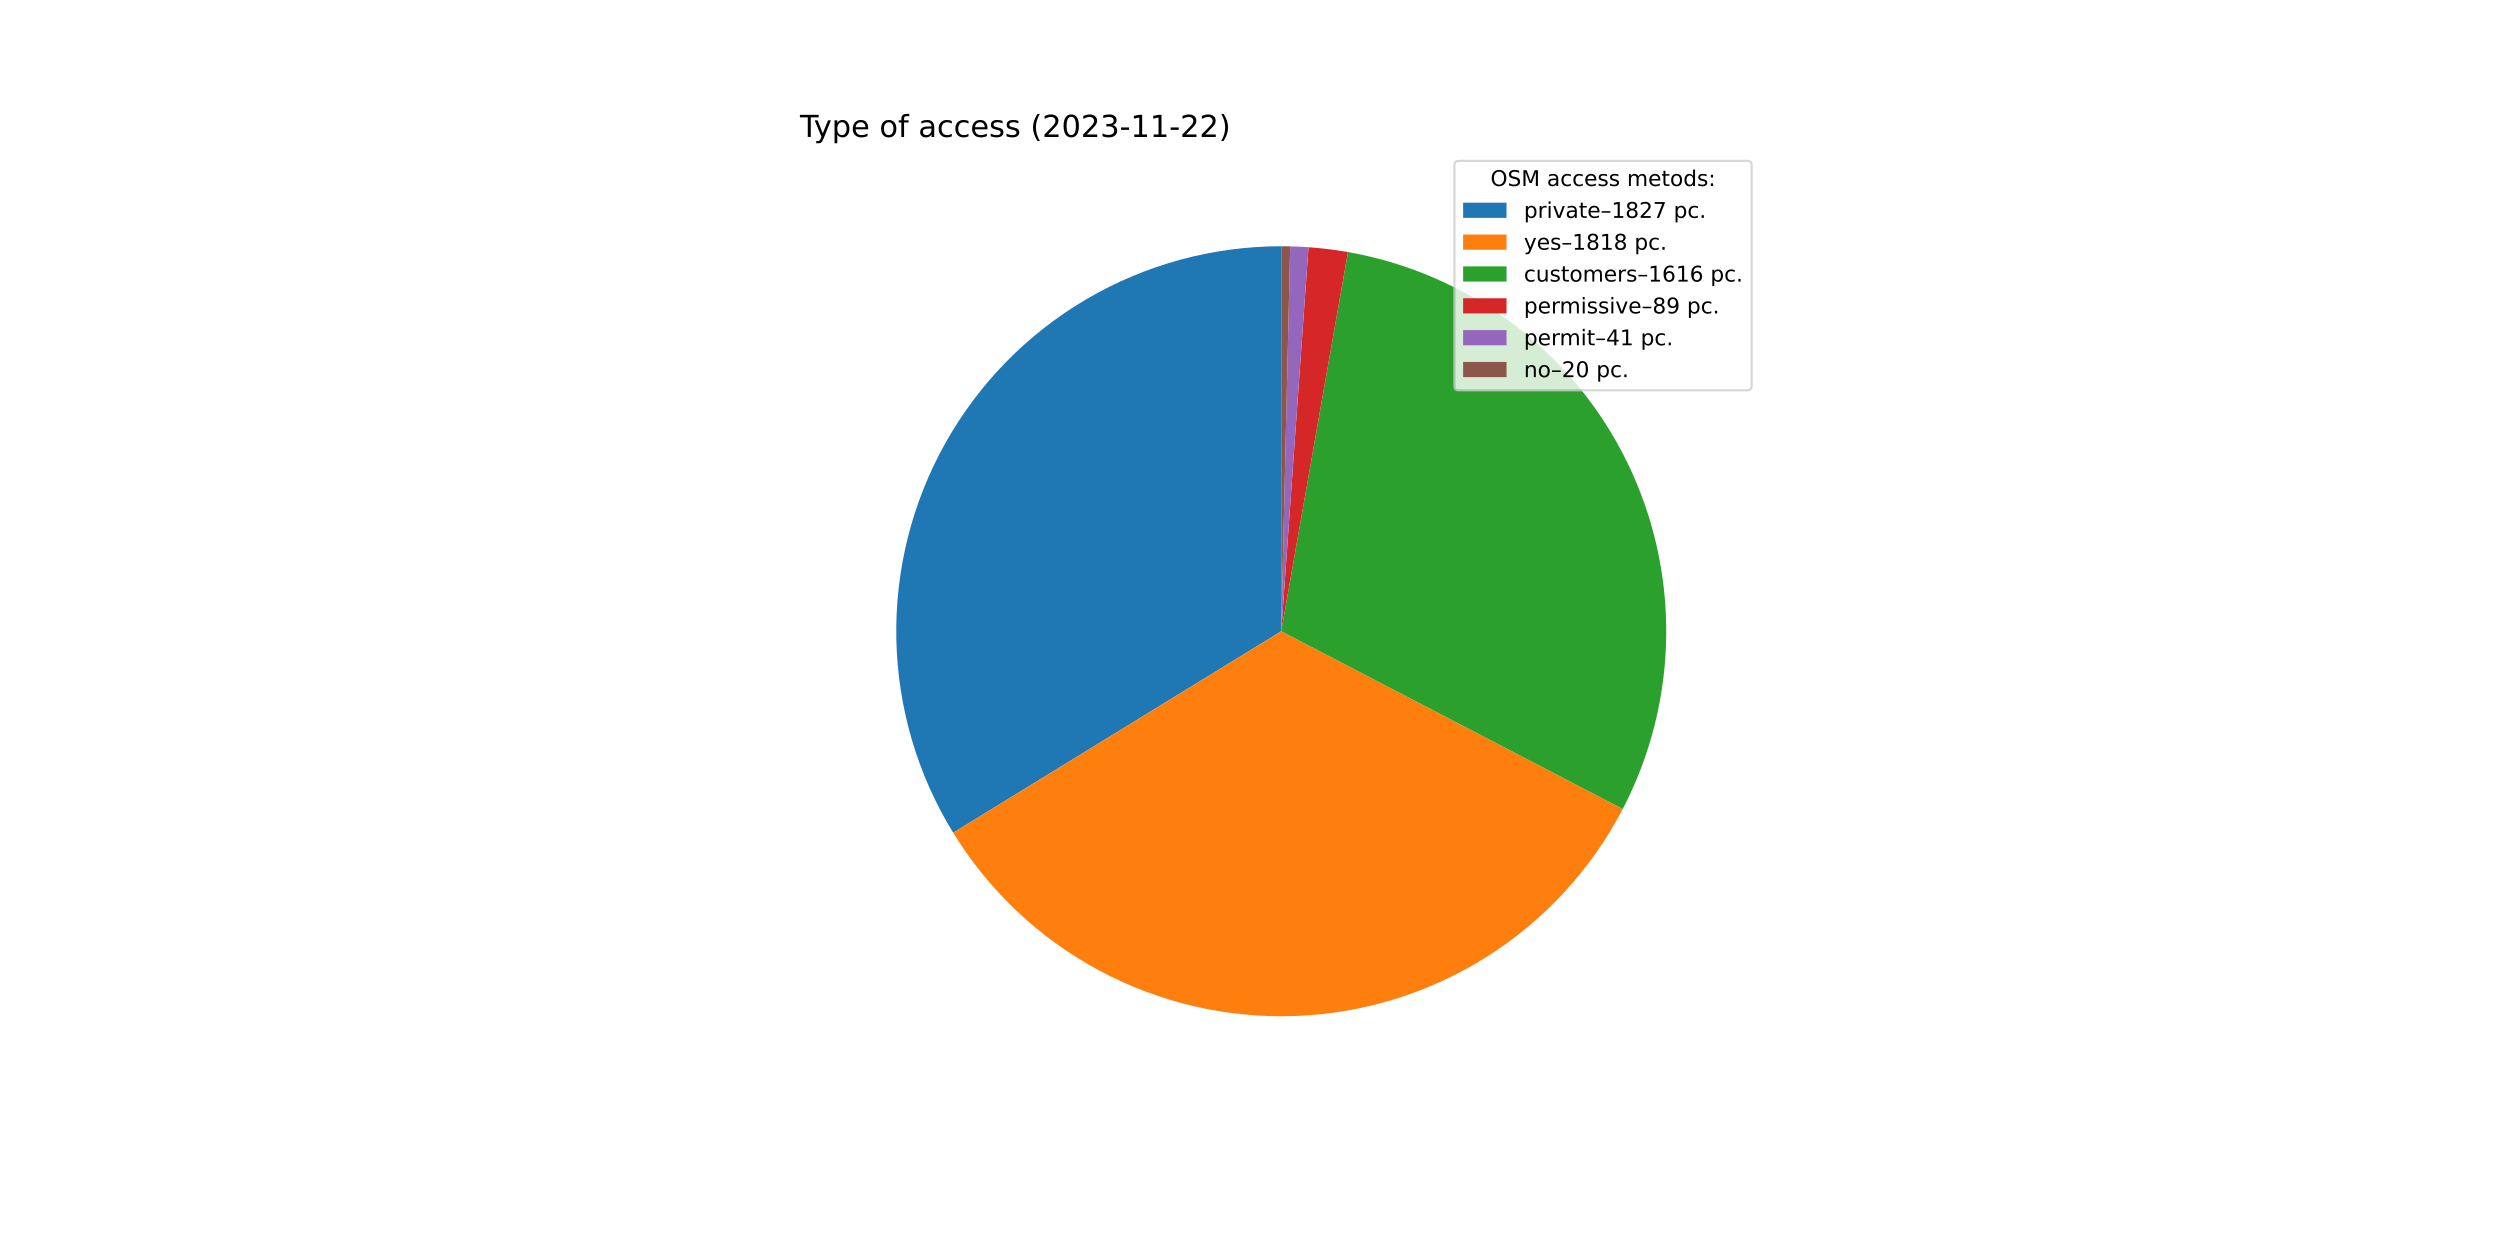
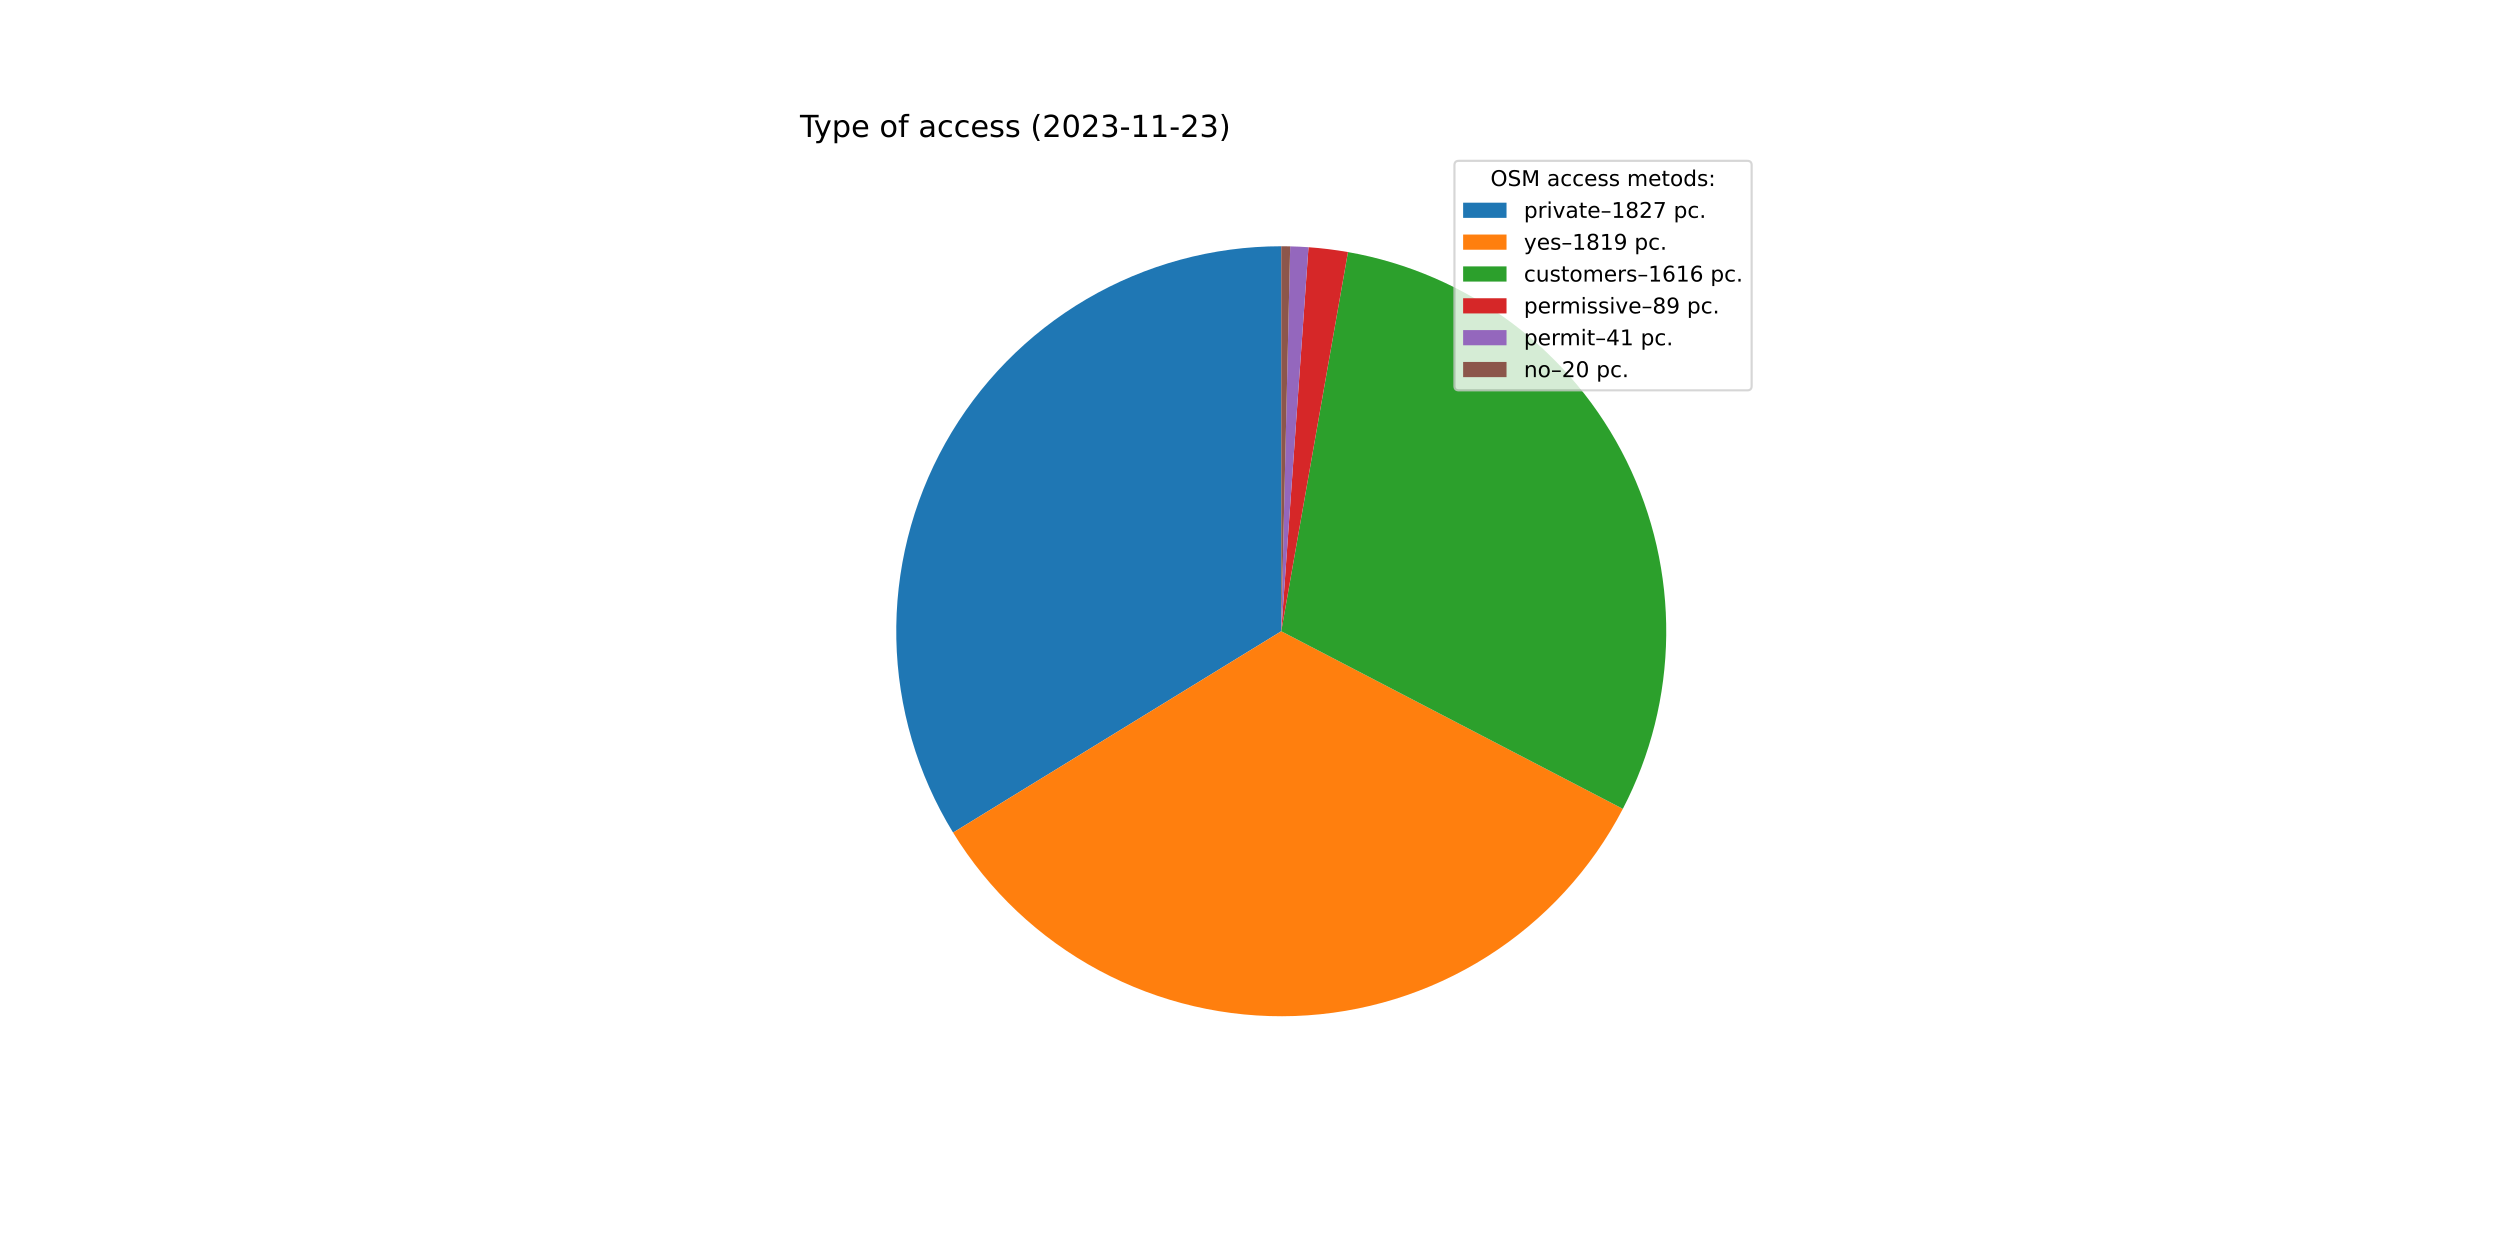
<svg xmlns="http://www.w3.org/2000/svg" xmlns:xlink="http://www.w3.org/1999/xlink" width="1152pt" height="576pt" viewBox="0 0 1152 576" version="1.1">
  <defs>
    <style type="text/css">*{stroke-linejoin: round; stroke-linecap: butt}</style>
  </defs>
  <g id="figure_1">
    <g id="patch_1">
      <path d="M 0 576  L 1152 576  L 1152 0  L 0 0  z " style="fill: #ffffff" />
    </g>
    <g id="axes_1">
      <g id="patch_2">
-         <path d="M 590.4 113.472  C 558.853 113.472 527.87 121.886 500.657 137.845  C 473.445 153.803 450.974 176.734 435.573 204.265  C 420.171 231.797 412.388 262.945 413.029 294.485  C 413.67 326.025 422.712 356.831 439.22 383.714  L 590.4 290.88  L 590.4 113.472  z " style="fill: #1f77b4" />
+         <path d="M 590.4 113.472  C 558.859 113.472 527.882 121.883 500.672 137.836  C 473.463 153.788 450.994 176.712 435.59 204.235  C 420.185 231.758 412.396 262.898 413.028 294.433  C 413.659 325.967 422.689 356.77 439.183 383.654  L 590.4 290.88  L 590.4 113.472  z " style="fill: #1f77b4" />
      </g>
      <g id="patch_3">
-         <path d="M 439.22 383.714  C 455.645 410.463 478.879 432.379 506.541 447.217  C 534.202 462.054 565.312 469.288 596.682 468.177  C 628.052 467.065 658.572 457.648 685.114 440.89  C 711.655 424.132 733.28 400.626 747.771 372.781  L 590.4 290.88  L 439.22 383.714  z " style="fill: #ff7f0e" />
+         <path d="M 439.183 383.654  C 455.604 410.42 478.841 432.352 506.509 447.2  C 534.178 462.049 565.299 469.288 596.681 468.177  C 628.062 467.065 658.593 457.641 685.142 440.872  C 711.69 424.103 733.316 400.582 747.802 372.722  L 590.4 290.88  L 439.183 383.654  z " style="fill: #ff7f0e" />
      </g>
      <g id="patch_4">
-         <path d="M 747.771 372.781  C 760.637 348.06 767.498 320.652 767.798 292.786  C 768.097 264.919 761.826 237.369 749.494 212.378  C 737.163 187.386 719.114 165.648 696.816 148.932  C 674.518 132.215 648.591 120.986 621.145 116.156  L 590.4 290.88  L 747.771 372.781  z " style="fill: #2ca02c" />
+         <path d="M 747.802 372.722  C 760.656 348.001 767.507 320.595 767.798 292.734  C 768.089 264.872 761.813 237.33 749.478 212.345  C 737.144 187.361 719.095 165.63 696.799 148.919  C 674.503 132.209 648.581 120.983 621.139 116.155  L 590.4 290.88  L 747.802 372.722  z " style="fill: #2ca02c" />
      </g>
      <g id="patch_5">
-         <path d="M 621.145 116.156  C 618.135 115.627 615.112 115.175 612.079 114.802  C 609.046 114.428 606.004 114.133 602.956 113.917  L 590.4 290.88  L 621.145 116.156  z " style="fill: #d62728" />
+         <path d="M 621.139 116.155  C 618.13 115.626 615.108 115.174 612.075 114.801  C 609.043 114.428 606.001 114.133 602.953 113.917  L 590.4 290.88  L 621.139 116.155  z " style="fill: #d62728" />
      </g>
      <g id="patch_6">
-         <path d="M 602.956 113.917  C 601.552 113.817 600.146 113.734 598.74 113.668  C 597.334 113.602 595.927 113.553 594.52 113.52  L 590.4 290.88  L 602.956 113.917  z " style="fill: #9467bd" />
+         <path d="M 602.953 113.917  C 601.549 113.817 600.144 113.734 598.739 113.668  C 597.333 113.602 595.926 113.552 594.519 113.52  L 590.4 290.88  L 602.953 113.917  z " style="fill: #9467bd" />
      </g>
      <g id="patch_7">
-         <path d="M 594.52 113.52  C 593.833 113.504 593.147 113.492 592.46 113.484  C 591.773 113.476 591.087 113.472 590.4 113.472  L 590.4 290.88  L 594.52 113.52  z " style="fill: #8c564b" />
+         <path d="M 594.519 113.52  C 593.833 113.504 593.146 113.492 592.46 113.484  C 591.773 113.476 591.087 113.472 590.4 113.472  L 590.4 290.88  L 594.519 113.52  z " style="fill: #8c564b" />
      </g>
      <g id="matplotlib.axis_1" />
      <g id="matplotlib.axis_2" />
      <g id="text_1">
        <g transform="translate(368.64 63.12)scale(0.14 -0.14)">
          <defs>
            <path id="DejaVuSans-54" d="M -19 4666  L 3928 4666  L 3928 4134  L 2272 4134  L 2272 0  L 1638 0  L 1638 4134  L -19 4134  L -19 4666  z " transform="scale(0.015625)" />
            <path id="DejaVuSans-79" d="M 2059 -325  Q 1816 -950 1584 -1140  Q 1353 -1331 966 -1331  L 506 -1331  L 506 -850  L 844 -850  Q 1081 -850 1212 -737  Q 1344 -625 1503 -206  L 1606 56  L 191 3500  L 800 3500  L 1894 763  L 2988 3500  L 3597 3500  L 2059 -325  z " transform="scale(0.015625)" />
            <path id="DejaVuSans-70" d="M 1159 525  L 1159 -1331  L 581 -1331  L 581 3500  L 1159 3500  L 1159 2969  Q 1341 3281 1617 3432  Q 1894 3584 2278 3584  Q 2916 3584 3314 3078  Q 3713 2572 3713 1747  Q 3713 922 3314 415  Q 2916 -91 2278 -91  Q 1894 -91 1617 61  Q 1341 213 1159 525  z M 3116 1747  Q 3116 2381 2855 2742  Q 2594 3103 2138 3103  Q 1681 3103 1420 2742  Q 1159 2381 1159 1747  Q 1159 1113 1420 752  Q 1681 391 2138 391  Q 2594 391 2855 752  Q 3116 1113 3116 1747  z " transform="scale(0.015625)" />
            <path id="DejaVuSans-65" d="M 3597 1894  L 3597 1613  L 953 1613  Q 991 1019 1311 708  Q 1631 397 2203 397  Q 2534 397 2845 478  Q 3156 559 3463 722  L 3463 178  Q 3153 47 2828 -22  Q 2503 -91 2169 -91  Q 1331 -91 842 396  Q 353 884 353 1716  Q 353 2575 817 3079  Q 1281 3584 2069 3584  Q 2775 3584 3186 3129  Q 3597 2675 3597 1894  z M 3022 2063  Q 3016 2534 2758 2815  Q 2500 3097 2075 3097  Q 1594 3097 1305 2825  Q 1016 2553 972 2059  L 3022 2063  z " transform="scale(0.015625)" />
            <path id="DejaVuSans-20" transform="scale(0.015625)" />
            <path id="DejaVuSans-6f" d="M 1959 3097  Q 1497 3097 1228 2736  Q 959 2375 959 1747  Q 959 1119 1226 758  Q 1494 397 1959 397  Q 2419 397 2687 759  Q 2956 1122 2956 1747  Q 2956 2369 2687 2733  Q 2419 3097 1959 3097  z M 1959 3584  Q 2709 3584 3137 3096  Q 3566 2609 3566 1747  Q 3566 888 3137 398  Q 2709 -91 1959 -91  Q 1206 -91 779 398  Q 353 888 353 1747  Q 353 2609 779 3096  Q 1206 3584 1959 3584  z " transform="scale(0.015625)" />
            <path id="DejaVuSans-66" d="M 2375 4863  L 2375 4384  L 1825 4384  Q 1516 4384 1395 4259  Q 1275 4134 1275 3809  L 1275 3500  L 2222 3500  L 2222 3053  L 1275 3053  L 1275 0  L 697 0  L 697 3053  L 147 3053  L 147 3500  L 697 3500  L 697 3744  Q 697 4328 969 4595  Q 1241 4863 1831 4863  L 2375 4863  z " transform="scale(0.015625)" />
            <path id="DejaVuSans-61" d="M 2194 1759  Q 1497 1759 1228 1600  Q 959 1441 959 1056  Q 959 750 1161 570  Q 1363 391 1709 391  Q 2188 391 2477 730  Q 2766 1069 2766 1631  L 2766 1759  L 2194 1759  z M 3341 1997  L 3341 0  L 2766 0  L 2766 531  Q 2569 213 2275 61  Q 1981 -91 1556 -91  Q 1019 -91 701 211  Q 384 513 384 1019  Q 384 1609 779 1909  Q 1175 2209 1959 2209  L 2766 2209  L 2766 2266  Q 2766 2663 2505 2880  Q 2244 3097 1772 3097  Q 1472 3097 1187 3025  Q 903 2953 641 2809  L 641 3341  Q 956 3463 1253 3523  Q 1550 3584 1831 3584  Q 2591 3584 2966 3190  Q 3341 2797 3341 1997  z " transform="scale(0.015625)" />
            <path id="DejaVuSans-63" d="M 3122 3366  L 3122 2828  Q 2878 2963 2633 3030  Q 2388 3097 2138 3097  Q 1578 3097 1268 2742  Q 959 2388 959 1747  Q 959 1106 1268 751  Q 1578 397 2138 397  Q 2388 397 2633 464  Q 2878 531 3122 666  L 3122 134  Q 2881 22 2623 -34  Q 2366 -91 2075 -91  Q 1284 -91 818 406  Q 353 903 353 1747  Q 353 2603 823 3093  Q 1294 3584 2113 3584  Q 2378 3584 2631 3529  Q 2884 3475 3122 3366  z " transform="scale(0.015625)" />
            <path id="DejaVuSans-73" d="M 2834 3397  L 2834 2853  Q 2591 2978 2328 3040  Q 2066 3103 1784 3103  Q 1356 3103 1142 2972  Q 928 2841 928 2578  Q 928 2378 1081 2264  Q 1234 2150 1697 2047  L 1894 2003  Q 2506 1872 2764 1633  Q 3022 1394 3022 966  Q 3022 478 2636 193  Q 2250 -91 1575 -91  Q 1294 -91 989 -36  Q 684 19 347 128  L 347 722  Q 666 556 975 473  Q 1284 391 1588 391  Q 1994 391 2212 530  Q 2431 669 2431 922  Q 2431 1156 2273 1281  Q 2116 1406 1581 1522  L 1381 1569  Q 847 1681 609 1914  Q 372 2147 372 2553  Q 372 3047 722 3315  Q 1072 3584 1716 3584  Q 2034 3584 2315 3537  Q 2597 3491 2834 3397  z " transform="scale(0.015625)" />
            <path id="DejaVuSans-28" d="M 1984 4856  Q 1566 4138 1362 3434  Q 1159 2731 1159 2009  Q 1159 1288 1364 580  Q 1569 -128 1984 -844  L 1484 -844  Q 1016 -109 783 600  Q 550 1309 550 2009  Q 550 2706 781 3412  Q 1013 4119 1484 4856  L 1984 4856  z " transform="scale(0.015625)" />
            <path id="DejaVuSans-32" d="M 1228 531  L 3431 531  L 3431 0  L 469 0  L 469 531  Q 828 903 1448 1529  Q 2069 2156 2228 2338  Q 2531 2678 2651 2914  Q 2772 3150 2772 3378  Q 2772 3750 2511 3984  Q 2250 4219 1831 4219  Q 1534 4219 1204 4116  Q 875 4013 500 3803  L 500 4441  Q 881 4594 1212 4672  Q 1544 4750 1819 4750  Q 2544 4750 2975 4387  Q 3406 4025 3406 3419  Q 3406 3131 3298 2873  Q 3191 2616 2906 2266  Q 2828 2175 2409 1742  Q 1991 1309 1228 531  z " transform="scale(0.015625)" />
            <path id="DejaVuSans-30" d="M 2034 4250  Q 1547 4250 1301 3770  Q 1056 3291 1056 2328  Q 1056 1369 1301 889  Q 1547 409 2034 409  Q 2525 409 2770 889  Q 3016 1369 3016 2328  Q 3016 3291 2770 3770  Q 2525 4250 2034 4250  z M 2034 4750  Q 2819 4750 3233 4129  Q 3647 3509 3647 2328  Q 3647 1150 3233 529  Q 2819 -91 2034 -91  Q 1250 -91 836 529  Q 422 1150 422 2328  Q 422 3509 836 4129  Q 1250 4750 2034 4750  z " transform="scale(0.015625)" />
            <path id="DejaVuSans-33" d="M 2597 2516  Q 3050 2419 3304 2112  Q 3559 1806 3559 1356  Q 3559 666 3084 287  Q 2609 -91 1734 -91  Q 1441 -91 1130 -33  Q 819 25 488 141  L 488 750  Q 750 597 1062 519  Q 1375 441 1716 441  Q 2309 441 2620 675  Q 2931 909 2931 1356  Q 2931 1769 2642 2001  Q 2353 2234 1838 2234  L 1294 2234  L 1294 2753  L 1863 2753  Q 2328 2753 2575 2939  Q 2822 3125 2822 3475  Q 2822 3834 2567 4026  Q 2313 4219 1838 4219  Q 1578 4219 1281 4162  Q 984 4106 628 3988  L 628 4550  Q 988 4650 1302 4700  Q 1616 4750 1894 4750  Q 2613 4750 3031 4423  Q 3450 4097 3450 3541  Q 3450 3153 3228 2886  Q 3006 2619 2597 2516  z " transform="scale(0.015625)" />
            <path id="DejaVuSans-2d" d="M 313 2009  L 1997 2009  L 1997 1497  L 313 1497  L 313 2009  z " transform="scale(0.015625)" />
            <path id="DejaVuSans-31" d="M 794 531  L 1825 531  L 1825 4091  L 703 3866  L 703 4441  L 1819 4666  L 2450 4666  L 2450 531  L 3481 531  L 3481 0  L 794 0  L 794 531  z " transform="scale(0.015625)" />
            <path id="DejaVuSans-29" d="M 513 4856  L 1013 4856  Q 1481 4119 1714 3412  Q 1947 2706 1947 2009  Q 1947 1309 1714 600  Q 1481 -109 1013 -844  L 513 -844  Q 928 -128 1133 580  Q 1338 1288 1338 2009  Q 1338 2731 1133 3434  Q 928 4138 513 4856  z " transform="scale(0.015625)" />
          </defs>
          <use xlink:href="#DejaVuSans-54" />
          <use xlink:href="#DejaVuSans-79" x="45.459" />
          <use xlink:href="#DejaVuSans-70" x="104.639" />
          <use xlink:href="#DejaVuSans-65" x="168.115" />
          <use xlink:href="#DejaVuSans-20" x="229.639" />
          <use xlink:href="#DejaVuSans-6f" x="261.426" />
          <use xlink:href="#DejaVuSans-66" x="322.607" />
          <use xlink:href="#DejaVuSans-20" x="357.812" />
          <use xlink:href="#DejaVuSans-61" x="389.6" />
          <use xlink:href="#DejaVuSans-63" x="450.879" />
          <use xlink:href="#DejaVuSans-63" x="505.859" />
          <use xlink:href="#DejaVuSans-65" x="560.84" />
          <use xlink:href="#DejaVuSans-73" x="622.363" />
          <use xlink:href="#DejaVuSans-73" x="674.463" />
          <use xlink:href="#DejaVuSans-20" x="726.562" />
          <use xlink:href="#DejaVuSans-28" x="758.35" />
          <use xlink:href="#DejaVuSans-32" x="797.363" />
          <use xlink:href="#DejaVuSans-30" x="860.986" />
          <use xlink:href="#DejaVuSans-32" x="924.609" />
          <use xlink:href="#DejaVuSans-33" x="988.232" />
          <use xlink:href="#DejaVuSans-2d" x="1051.855" />
          <use xlink:href="#DejaVuSans-31" x="1087.939" />
          <use xlink:href="#DejaVuSans-31" x="1151.562" />
          <use xlink:href="#DejaVuSans-2d" x="1215.186" />
          <use xlink:href="#DejaVuSans-32" x="1251.27" />
-           <use xlink:href="#DejaVuSans-32" x="1314.893" />
+           <use xlink:href="#DejaVuSans-33" x="1314.893" />
          <use xlink:href="#DejaVuSans-29" x="1378.516" />
        </g>
      </g>
      <g id="legend_1">
        <g id="patch_8">
          <path d="M 672.208 179.867  L 805.16 179.867  Q 807.16 179.867 807.16 177.867  L 807.16 76.12  Q 807.16 74.12 805.16 74.12  L 672.208 74.12  Q 670.208 74.12 670.208 76.12  L 670.208 177.867  Q 670.208 179.867 672.208 179.867  z " style="fill: #ffffff; opacity: 0.8; stroke: #cccccc; stroke-linejoin: miter" />
        </g>
        <g id="text_2">
          <g transform="translate(686.8038 85.71844)scale(0.1 -0.1)">
            <defs>
              <path id="DejaVuSans-4f" d="M 2522 4238  Q 1834 4238 1429 3725  Q 1025 3213 1025 2328  Q 1025 1447 1429 934  Q 1834 422 2522 422  Q 3209 422 3611 934  Q 4013 1447 4013 2328  Q 4013 3213 3611 3725  Q 3209 4238 2522 4238  z M 2522 4750  Q 3503 4750 4090 4092  Q 4678 3434 4678 2328  Q 4678 1225 4090 567  Q 3503 -91 2522 -91  Q 1538 -91 948 565  Q 359 1222 359 2328  Q 359 3434 948 4092  Q 1538 4750 2522 4750  z " transform="scale(0.015625)" />
              <path id="DejaVuSans-53" d="M 3425 4513  L 3425 3897  Q 3066 4069 2747 4153  Q 2428 4238 2131 4238  Q 1616 4238 1336 4038  Q 1056 3838 1056 3469  Q 1056 3159 1242 3001  Q 1428 2844 1947 2747  L 2328 2669  Q 3034 2534 3370 2195  Q 3706 1856 3706 1288  Q 3706 609 3251 259  Q 2797 -91 1919 -91  Q 1588 -91 1214 -16  Q 841 59 441 206  L 441 856  Q 825 641 1194 531  Q 1563 422 1919 422  Q 2459 422 2753 634  Q 3047 847 3047 1241  Q 3047 1584 2836 1778  Q 2625 1972 2144 2069  L 1759 2144  Q 1053 2284 737 2584  Q 422 2884 422 3419  Q 422 4038 858 4394  Q 1294 4750 2059 4750  Q 2388 4750 2728 4690  Q 3069 4631 3425 4513  z " transform="scale(0.015625)" />
              <path id="DejaVuSans-4d" d="M 628 4666  L 1569 4666  L 2759 1491  L 3956 4666  L 4897 4666  L 4897 0  L 4281 0  L 4281 4097  L 3078 897  L 2444 897  L 1241 4097  L 1241 0  L 628 0  L 628 4666  z " transform="scale(0.015625)" />
              <path id="DejaVuSans-6d" d="M 3328 2828  Q 3544 3216 3844 3400  Q 4144 3584 4550 3584  Q 5097 3584 5394 3201  Q 5691 2819 5691 2113  L 5691 0  L 5113 0  L 5113 2094  Q 5113 2597 4934 2840  Q 4756 3084 4391 3084  Q 3944 3084 3684 2787  Q 3425 2491 3425 1978  L 3425 0  L 2847 0  L 2847 2094  Q 2847 2600 2669 2842  Q 2491 3084 2119 3084  Q 1678 3084 1418 2786  Q 1159 2488 1159 1978  L 1159 0  L 581 0  L 581 3500  L 1159 3500  L 1159 2956  Q 1356 3278 1631 3431  Q 1906 3584 2284 3584  Q 2666 3584 2933 3390  Q 3200 3197 3328 2828  z " transform="scale(0.015625)" />
              <path id="DejaVuSans-74" d="M 1172 4494  L 1172 3500  L 2356 3500  L 2356 3053  L 1172 3053  L 1172 1153  Q 1172 725 1289 603  Q 1406 481 1766 481  L 2356 481  L 2356 0  L 1766 0  Q 1100 0 847 248  Q 594 497 594 1153  L 594 3053  L 172 3053  L 172 3500  L 594 3500  L 594 4494  L 1172 4494  z " transform="scale(0.015625)" />
              <path id="DejaVuSans-64" d="M 2906 2969  L 2906 4863  L 3481 4863  L 3481 0  L 2906 0  L 2906 525  Q 2725 213 2448 61  Q 2172 -91 1784 -91  Q 1150 -91 751 415  Q 353 922 353 1747  Q 353 2572 751 3078  Q 1150 3584 1784 3584  Q 2172 3584 2448 3432  Q 2725 3281 2906 2969  z M 947 1747  Q 947 1113 1208 752  Q 1469 391 1925 391  Q 2381 391 2643 752  Q 2906 1113 2906 1747  Q 2906 2381 2643 2742  Q 2381 3103 1925 3103  Q 1469 3103 1208 2742  Q 947 2381 947 1747  z " transform="scale(0.015625)" />
              <path id="DejaVuSans-3a" d="M 750 794  L 1409 794  L 1409 0  L 750 0  L 750 794  z M 750 3309  L 1409 3309  L 1409 2516  L 750 2516  L 750 3309  z " transform="scale(0.015625)" />
            </defs>
            <use xlink:href="#DejaVuSans-4f" />
            <use xlink:href="#DejaVuSans-53" x="78.711" />
            <use xlink:href="#DejaVuSans-4d" x="142.188" />
            <use xlink:href="#DejaVuSans-20" x="228.467" />
            <use xlink:href="#DejaVuSans-61" x="260.254" />
            <use xlink:href="#DejaVuSans-63" x="321.533" />
            <use xlink:href="#DejaVuSans-63" x="376.514" />
            <use xlink:href="#DejaVuSans-65" x="431.494" />
            <use xlink:href="#DejaVuSans-73" x="493.018" />
            <use xlink:href="#DejaVuSans-73" x="545.117" />
            <use xlink:href="#DejaVuSans-20" x="597.217" />
            <use xlink:href="#DejaVuSans-6d" x="629.004" />
            <use xlink:href="#DejaVuSans-65" x="726.416" />
            <use xlink:href="#DejaVuSans-74" x="787.939" />
            <use xlink:href="#DejaVuSans-6f" x="827.148" />
            <use xlink:href="#DejaVuSans-64" x="888.33" />
            <use xlink:href="#DejaVuSans-73" x="951.807" />
            <use xlink:href="#DejaVuSans-3a" x="1003.906" />
          </g>
        </g>
        <g id="patch_9">
          <path d="M 674.208 100.397  L 694.208 100.397  L 694.208 93.397  L 674.208 93.397  z " style="fill: #1f77b4" />
        </g>
        <g id="text_3">
          <g transform="translate(702.2084 100.3966)scale(0.1 -0.1)">
            <defs>
              <path id="DejaVuSans-72" d="M 2631 2963  Q 2534 3019 2420 3045  Q 2306 3072 2169 3072  Q 1681 3072 1420 2755  Q 1159 2438 1159 1844  L 1159 0  L 581 0  L 581 3500  L 1159 3500  L 1159 2956  Q 1341 3275 1631 3429  Q 1922 3584 2338 3584  Q 2397 3584 2469 3576  Q 2541 3569 2628 3553  L 2631 2963  z " transform="scale(0.015625)" />
              <path id="DejaVuSans-69" d="M 603 3500  L 1178 3500  L 1178 0  L 603 0  L 603 3500  z M 603 4863  L 1178 4863  L 1178 4134  L 603 4134  L 603 4863  z " transform="scale(0.015625)" />
              <path id="DejaVuSans-76" d="M 191 3500  L 800 3500  L 1894 563  L 2988 3500  L 3597 3500  L 2284 0  L 1503 0  L 191 3500  z " transform="scale(0.015625)" />
              <path id="DejaVuSans-2013" d="M 313 1978  L 2888 1978  L 2888 1528  L 313 1528  L 313 1978  z " transform="scale(0.015625)" />
              <path id="DejaVuSans-38" d="M 2034 2216  Q 1584 2216 1326 1975  Q 1069 1734 1069 1313  Q 1069 891 1326 650  Q 1584 409 2034 409  Q 2484 409 2743 651  Q 3003 894 3003 1313  Q 3003 1734 2745 1975  Q 2488 2216 2034 2216  z M 1403 2484  Q 997 2584 770 2862  Q 544 3141 544 3541  Q 544 4100 942 4425  Q 1341 4750 2034 4750  Q 2731 4750 3128 4425  Q 3525 4100 3525 3541  Q 3525 3141 3298 2862  Q 3072 2584 2669 2484  Q 3125 2378 3379 2068  Q 3634 1759 3634 1313  Q 3634 634 3220 271  Q 2806 -91 2034 -91  Q 1263 -91 848 271  Q 434 634 434 1313  Q 434 1759 690 2068  Q 947 2378 1403 2484  z M 1172 3481  Q 1172 3119 1398 2916  Q 1625 2713 2034 2713  Q 2441 2713 2670 2916  Q 2900 3119 2900 3481  Q 2900 3844 2670 4047  Q 2441 4250 2034 4250  Q 1625 4250 1398 4047  Q 1172 3844 1172 3481  z " transform="scale(0.015625)" />
              <path id="DejaVuSans-37" d="M 525 4666  L 3525 4666  L 3525 4397  L 1831 0  L 1172 0  L 2766 4134  L 525 4134  L 525 4666  z " transform="scale(0.015625)" />
              <path id="DejaVuSans-2e" d="M 684 794  L 1344 794  L 1344 0  L 684 0  L 684 794  z " transform="scale(0.015625)" />
            </defs>
            <use xlink:href="#DejaVuSans-70" />
            <use xlink:href="#DejaVuSans-72" x="63.477" />
            <use xlink:href="#DejaVuSans-69" x="104.59" />
            <use xlink:href="#DejaVuSans-76" x="132.373" />
            <use xlink:href="#DejaVuSans-61" x="191.553" />
            <use xlink:href="#DejaVuSans-74" x="252.832" />
            <use xlink:href="#DejaVuSans-65" x="292.041" />
            <use xlink:href="#DejaVuSans-2013" x="353.564" />
            <use xlink:href="#DejaVuSans-31" x="403.564" />
            <use xlink:href="#DejaVuSans-38" x="467.188" />
            <use xlink:href="#DejaVuSans-32" x="530.811" />
            <use xlink:href="#DejaVuSans-37" x="594.434" />
            <use xlink:href="#DejaVuSans-20" x="658.057" />
            <use xlink:href="#DejaVuSans-70" x="689.844" />
            <use xlink:href="#DejaVuSans-63" x="753.32" />
            <use xlink:href="#DejaVuSans-2e" x="808.301" />
          </g>
        </g>
        <g id="patch_10">
          <path d="M 674.208 115.075  L 694.208 115.075  L 694.208 108.075  L 674.208 108.075  z " style="fill: #ff7f0e" />
        </g>
        <g id="text_4">
          <g transform="translate(702.2084 115.0747)scale(0.1 -0.1)">
+             <defs>
+               <path id="DejaVuSans-39" d="M 703 97  L 703 672  Q 941 559 1184 500  Q 1428 441 1663 441  Q 2288 441 2617 861  Q 2947 1281 2994 2138  Q 2813 1869 2534 1725  Q 2256 1581 1919 1581  Q 1219 1581 811 2004  Q 403 2428 403 3163  Q 403 3881 828 4315  Q 1253 4750 1959 4750  Q 2769 4750 3195 4129  Q 3622 3509 3622 2328  Q 3622 1225 3098 567  Q 2575 -91 1691 -91  Q 1453 -91 1209 -44  Q 966 3 703 97  z M 1959 2075  Q 2384 2075 2632 2365  Q 2881 2656 2881 3163  Q 2881 3666 2632 3958  Q 2384 4250 1959 4250  Q 1534 4250 1286 3958  Q 1038 3666 1038 3163  Q 1038 2656 1286 2365  Q 1534 2075 1959 2075  z " transform="scale(0.015625)" />
+             </defs>
            <use xlink:href="#DejaVuSans-79" />
            <use xlink:href="#DejaVuSans-65" x="59.18" />
            <use xlink:href="#DejaVuSans-73" x="120.703" />
            <use xlink:href="#DejaVuSans-2013" x="172.803" />
            <use xlink:href="#DejaVuSans-31" x="222.803" />
            <use xlink:href="#DejaVuSans-38" x="286.426" />
            <use xlink:href="#DejaVuSans-31" x="350.049" />
-             <use xlink:href="#DejaVuSans-38" x="413.672" />
+             <use xlink:href="#DejaVuSans-39" x="413.672" />
            <use xlink:href="#DejaVuSans-20" x="477.295" />
            <use xlink:href="#DejaVuSans-70" x="509.082" />
            <use xlink:href="#DejaVuSans-63" x="572.559" />
            <use xlink:href="#DejaVuSans-2e" x="627.539" />
          </g>
        </g>
        <g id="patch_11">
          <path d="M 674.208 129.753  L 694.208 129.753  L 694.208 122.753  L 674.208 122.753  z " style="fill: #2ca02c" />
        </g>
        <g id="text_5">
          <g transform="translate(702.2084 129.7528)scale(0.1 -0.1)">
            <defs>
              <path id="DejaVuSans-75" d="M 544 1381  L 544 3500  L 1119 3500  L 1119 1403  Q 1119 906 1312 657  Q 1506 409 1894 409  Q 2359 409 2629 706  Q 2900 1003 2900 1516  L 2900 3500  L 3475 3500  L 3475 0  L 2900 0  L 2900 538  Q 2691 219 2414 64  Q 2138 -91 1772 -91  Q 1169 -91 856 284  Q 544 659 544 1381  z M 1991 3584  L 1991 3584  z " transform="scale(0.015625)" />
              <path id="DejaVuSans-36" d="M 2113 2584  Q 1688 2584 1439 2293  Q 1191 2003 1191 1497  Q 1191 994 1439 701  Q 1688 409 2113 409  Q 2538 409 2786 701  Q 3034 994 3034 1497  Q 3034 2003 2786 2293  Q 2538 2584 2113 2584  z M 3366 4563  L 3366 3988  Q 3128 4100 2886 4159  Q 2644 4219 2406 4219  Q 1781 4219 1451 3797  Q 1122 3375 1075 2522  Q 1259 2794 1537 2939  Q 1816 3084 2150 3084  Q 2853 3084 3261 2657  Q 3669 2231 3669 1497  Q 3669 778 3244 343  Q 2819 -91 2113 -91  Q 1303 -91 875 529  Q 447 1150 447 2328  Q 447 3434 972 4092  Q 1497 4750 2381 4750  Q 2619 4750 2861 4703  Q 3103 4656 3366 4563  z " transform="scale(0.015625)" />
            </defs>
            <use xlink:href="#DejaVuSans-63" />
            <use xlink:href="#DejaVuSans-75" x="54.98" />
            <use xlink:href="#DejaVuSans-73" x="118.359" />
            <use xlink:href="#DejaVuSans-74" x="170.459" />
            <use xlink:href="#DejaVuSans-6f" x="209.668" />
            <use xlink:href="#DejaVuSans-6d" x="270.85" />
            <use xlink:href="#DejaVuSans-65" x="368.262" />
            <use xlink:href="#DejaVuSans-72" x="429.785" />
            <use xlink:href="#DejaVuSans-73" x="470.898" />
            <use xlink:href="#DejaVuSans-2013" x="522.998" />
            <use xlink:href="#DejaVuSans-31" x="572.998" />
            <use xlink:href="#DejaVuSans-36" x="636.621" />
            <use xlink:href="#DejaVuSans-31" x="700.244" />
            <use xlink:href="#DejaVuSans-36" x="763.867" />
            <use xlink:href="#DejaVuSans-20" x="827.49" />
            <use xlink:href="#DejaVuSans-70" x="859.277" />
            <use xlink:href="#DejaVuSans-63" x="922.754" />
            <use xlink:href="#DejaVuSans-2e" x="977.734" />
          </g>
        </g>
        <g id="patch_12">
          <path d="M 674.208 144.431  L 694.208 144.431  L 694.208 137.431  L 674.208 137.431  z " style="fill: #d62728" />
        </g>
        <g id="text_6">
          <g transform="translate(702.2084 144.4309)scale(0.1 -0.1)">
-             <defs>
-               <path id="DejaVuSans-39" d="M 703 97  L 703 672  Q 941 559 1184 500  Q 1428 441 1663 441  Q 2288 441 2617 861  Q 2947 1281 2994 2138  Q 2813 1869 2534 1725  Q 2256 1581 1919 1581  Q 1219 1581 811 2004  Q 403 2428 403 3163  Q 403 3881 828 4315  Q 1253 4750 1959 4750  Q 2769 4750 3195 4129  Q 3622 3509 3622 2328  Q 3622 1225 3098 567  Q 2575 -91 1691 -91  Q 1453 -91 1209 -44  Q 966 3 703 97  z M 1959 2075  Q 2384 2075 2632 2365  Q 2881 2656 2881 3163  Q 2881 3666 2632 3958  Q 2384 4250 1959 4250  Q 1534 4250 1286 3958  Q 1038 3666 1038 3163  Q 1038 2656 1286 2365  Q 1534 2075 1959 2075  z " transform="scale(0.015625)" />
-             </defs>
            <use xlink:href="#DejaVuSans-70" />
            <use xlink:href="#DejaVuSans-65" x="63.477" />
            <use xlink:href="#DejaVuSans-72" x="125" />
            <use xlink:href="#DejaVuSans-6d" x="164.363" />
            <use xlink:href="#DejaVuSans-69" x="261.775" />
            <use xlink:href="#DejaVuSans-73" x="289.559" />
            <use xlink:href="#DejaVuSans-73" x="341.658" />
            <use xlink:href="#DejaVuSans-69" x="393.758" />
            <use xlink:href="#DejaVuSans-76" x="421.541" />
            <use xlink:href="#DejaVuSans-65" x="480.721" />
            <use xlink:href="#DejaVuSans-2013" x="542.244" />
            <use xlink:href="#DejaVuSans-38" x="592.244" />
            <use xlink:href="#DejaVuSans-39" x="655.867" />
            <use xlink:href="#DejaVuSans-20" x="719.49" />
            <use xlink:href="#DejaVuSans-70" x="751.277" />
            <use xlink:href="#DejaVuSans-63" x="814.754" />
            <use xlink:href="#DejaVuSans-2e" x="869.734" />
          </g>
        </g>
        <g id="patch_13">
          <path d="M 674.208 159.109  L 694.208 159.109  L 694.208 152.109  L 674.208 152.109  z " style="fill: #9467bd" />
        </g>
        <g id="text_7">
          <g transform="translate(702.2084 159.1091)scale(0.1 -0.1)">
            <defs>
              <path id="DejaVuSans-34" d="M 2419 4116  L 825 1625  L 2419 1625  L 2419 4116  z M 2253 4666  L 3047 4666  L 3047 1625  L 3713 1625  L 3713 1100  L 3047 1100  L 3047 0  L 2419 0  L 2419 1100  L 313 1100  L 313 1709  L 2253 4666  z " transform="scale(0.015625)" />
            </defs>
            <use xlink:href="#DejaVuSans-70" />
            <use xlink:href="#DejaVuSans-65" x="63.477" />
            <use xlink:href="#DejaVuSans-72" x="125" />
            <use xlink:href="#DejaVuSans-6d" x="164.363" />
            <use xlink:href="#DejaVuSans-69" x="261.775" />
            <use xlink:href="#DejaVuSans-74" x="289.559" />
            <use xlink:href="#DejaVuSans-2013" x="328.768" />
            <use xlink:href="#DejaVuSans-34" x="378.768" />
            <use xlink:href="#DejaVuSans-31" x="442.391" />
            <use xlink:href="#DejaVuSans-20" x="506.014" />
            <use xlink:href="#DejaVuSans-70" x="537.801" />
            <use xlink:href="#DejaVuSans-63" x="601.277" />
            <use xlink:href="#DejaVuSans-2e" x="656.258" />
          </g>
        </g>
        <g id="patch_14">
          <path d="M 674.208 173.787  L 694.208 173.787  L 694.208 166.787  L 674.208 166.787  z " style="fill: #8c564b" />
        </g>
        <g id="text_8">
          <g transform="translate(702.2084 173.7872)scale(0.1 -0.1)">
            <defs>
              <path id="DejaVuSans-6e" d="M 3513 2113  L 3513 0  L 2938 0  L 2938 2094  Q 2938 2591 2744 2837  Q 2550 3084 2163 3084  Q 1697 3084 1428 2787  Q 1159 2491 1159 1978  L 1159 0  L 581 0  L 581 3500  L 1159 3500  L 1159 2956  Q 1366 3272 1645 3428  Q 1925 3584 2291 3584  Q 2894 3584 3203 3211  Q 3513 2838 3513 2113  z " transform="scale(0.015625)" />
            </defs>
            <use xlink:href="#DejaVuSans-6e" />
            <use xlink:href="#DejaVuSans-6f" x="63.379" />
            <use xlink:href="#DejaVuSans-2013" x="124.561" />
            <use xlink:href="#DejaVuSans-32" x="174.561" />
            <use xlink:href="#DejaVuSans-30" x="238.184" />
            <use xlink:href="#DejaVuSans-20" x="301.807" />
            <use xlink:href="#DejaVuSans-70" x="333.594" />
            <use xlink:href="#DejaVuSans-63" x="397.07" />
            <use xlink:href="#DejaVuSans-2e" x="452.051" />
          </g>
        </g>
      </g>
    </g>
  </g>
</svg>
